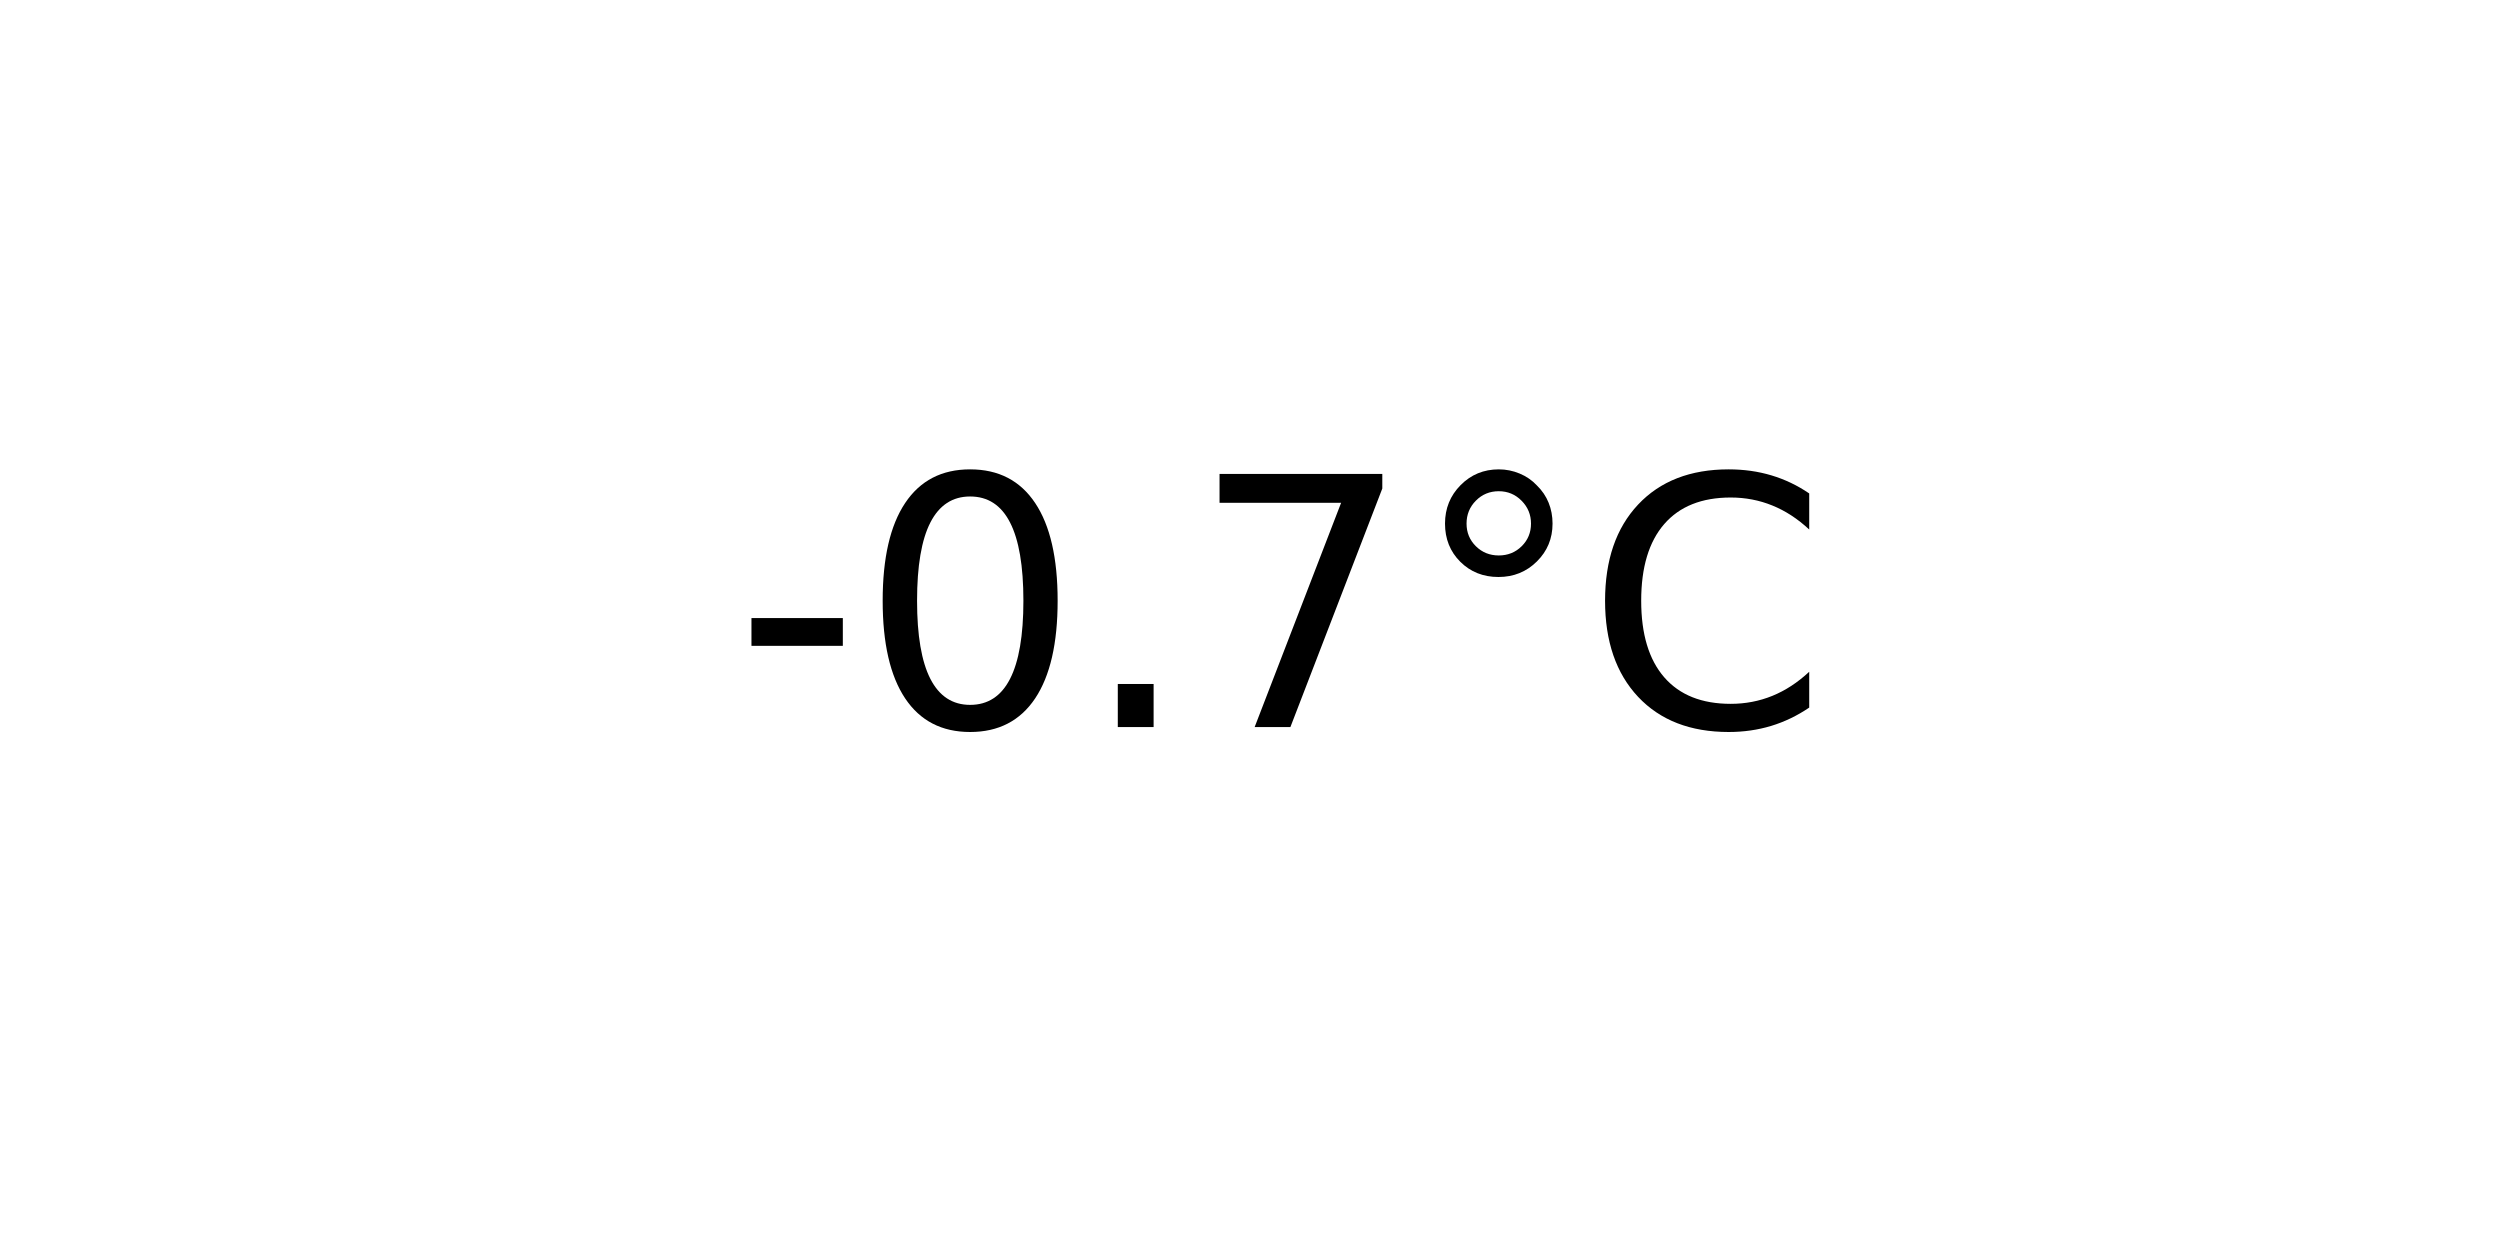
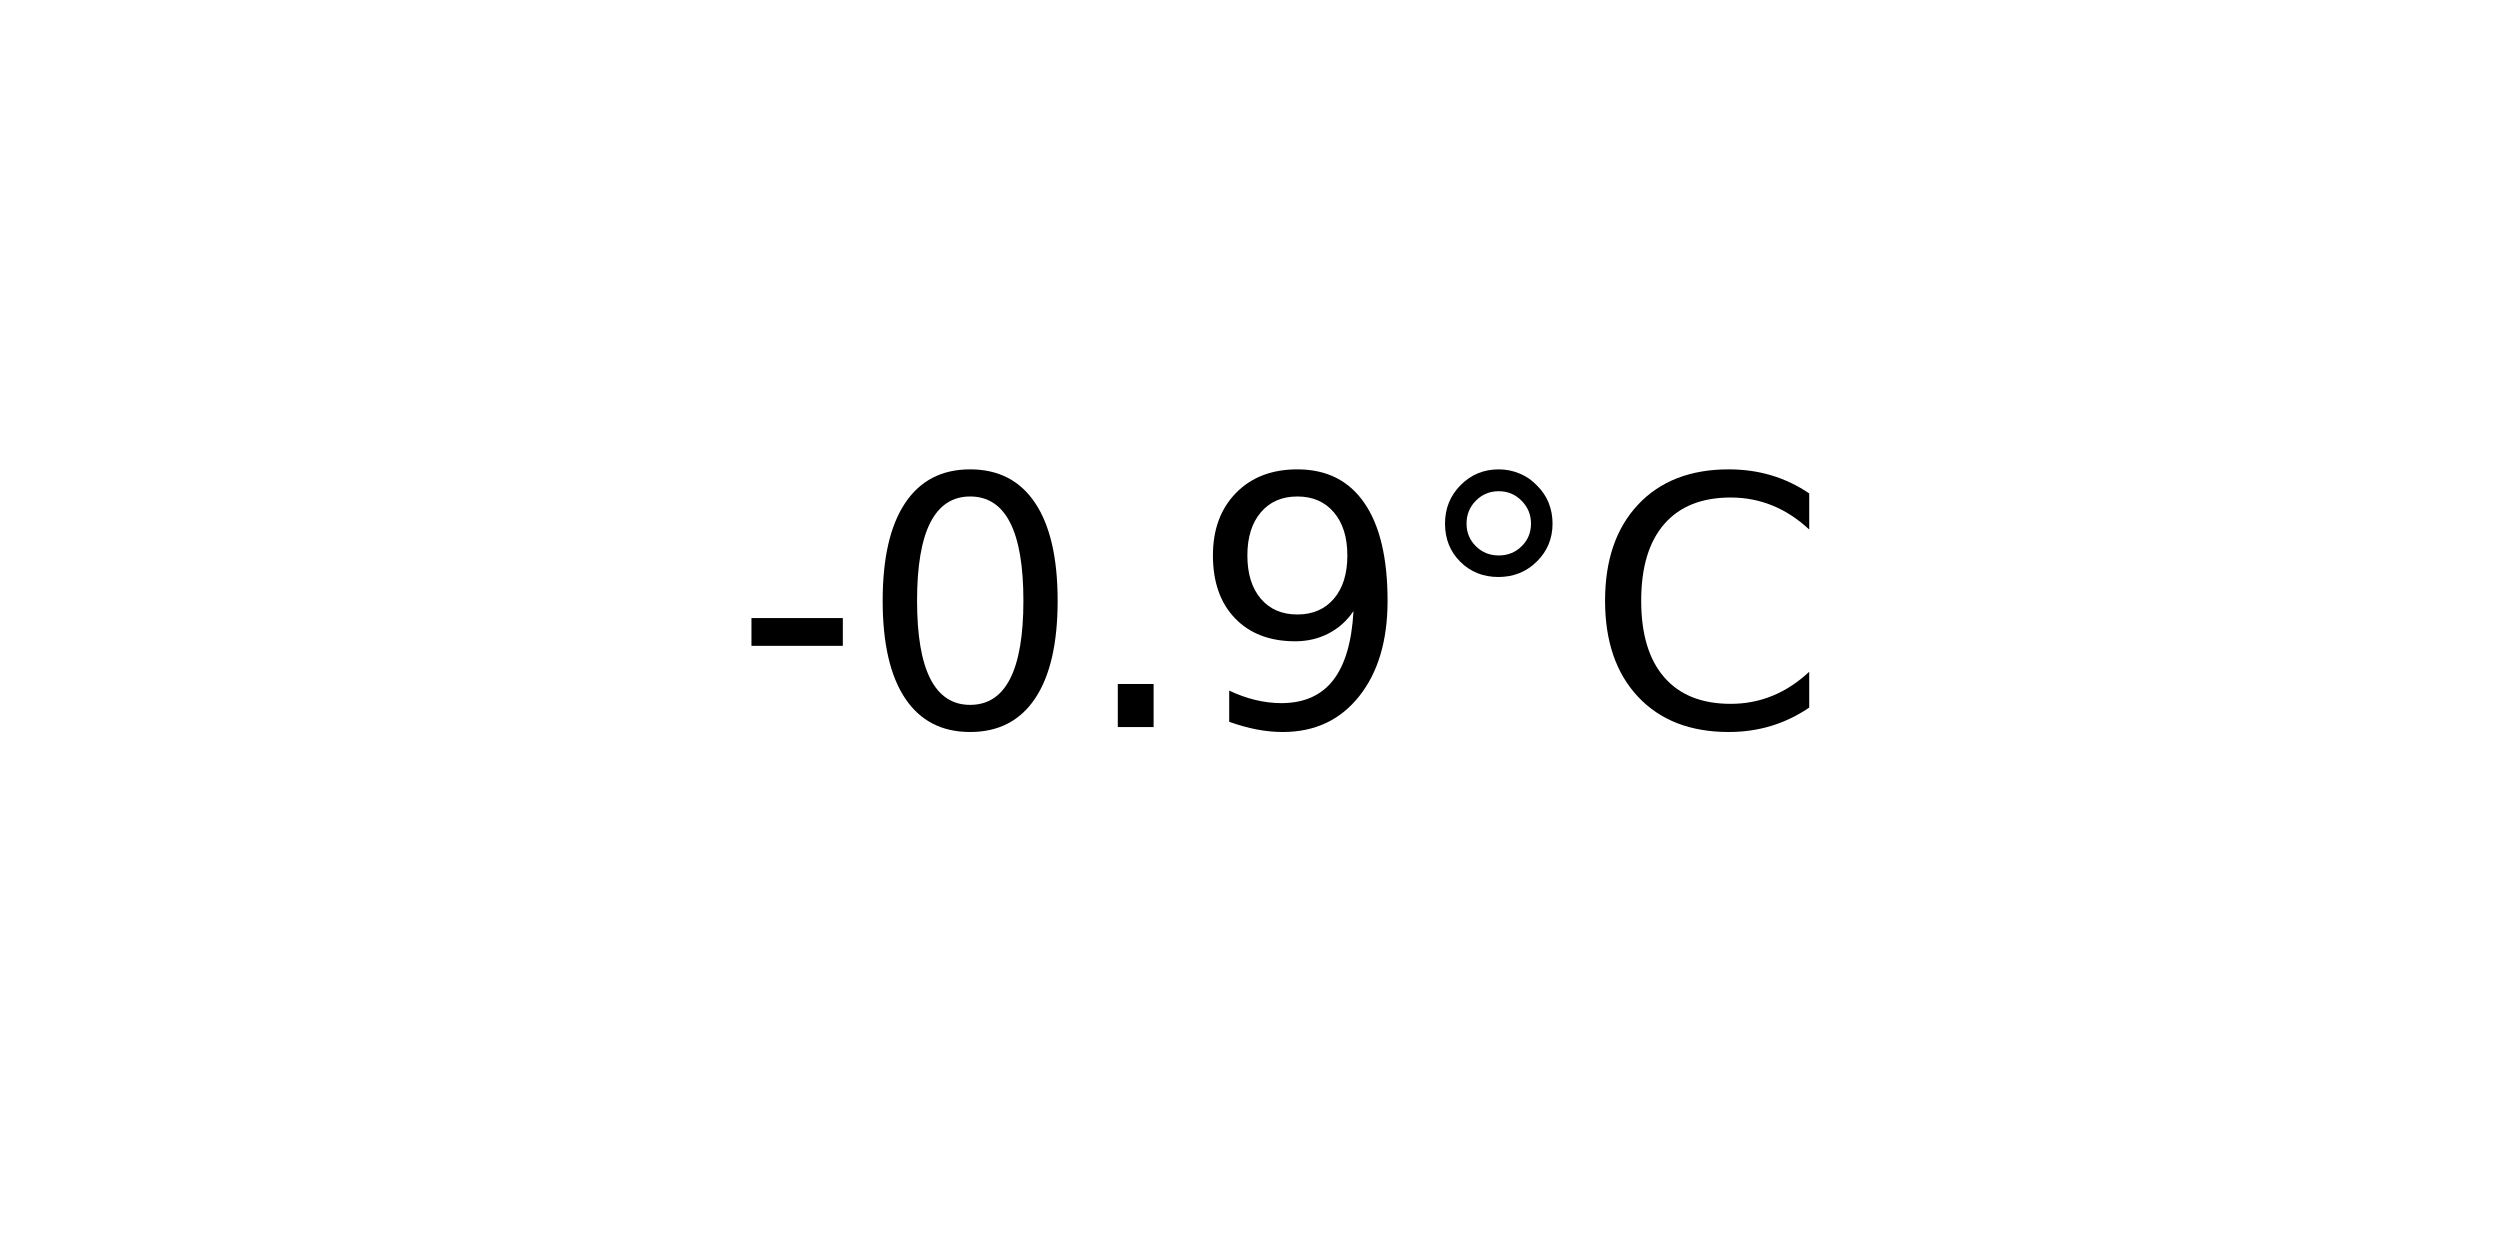
<svg xmlns="http://www.w3.org/2000/svg" xmlns:xlink="http://www.w3.org/1999/xlink" width="72pt" height="36pt" viewBox="0 0 72 36" version="1.1">
  <defs>
    <style type="text/css">*{stroke-linejoin: round; stroke-linecap: butt}</style>
  </defs>
  <g id="figure_1">
    <g id="axes_1">
      <g id="text_1">
        <g transform="translate(21.15312 20.93937) scale(0.1 -0.1)">
          <defs>
            <path id="DejaVuSans-2d" d="M 313 2009  L 1997 2009  L 1997 1497  L 313 1497  L 313 2009  z " transform="scale(0.015625)" />
            <path id="DejaVuSans-30" d="M 2034 4250  Q 1547 4250 1301 3770  Q 1056 3291 1056 2328  Q 1056 1369 1301 889  Q 1547 409 2034 409  Q 2525 409 2770 889  Q 3016 1369 3016 2328  Q 3016 3291 2770 3770  Q 2525 4250 2034 4250  z M 2034 4750  Q 2819 4750 3233 4129  Q 3647 3509 3647 2328  Q 3647 1150 3233 529  Q 2819 -91 2034 -91  Q 1250 -91 836 529  Q 422 1150 422 2328  Q 422 3509 836 4129  Q 1250 4750 2034 4750  z " transform="scale(0.015625)" />
            <path id="DejaVuSans-2e" d="M 684 794  L 1344 794  L 1344 0  L 684 0  L 684 794  z " transform="scale(0.015625)" />
-             <path id="DejaVuSans-37" d="M 525 4666  L 3525 4666  L 3525 4397  L 1831 0  L 1172 0  L 2766 4134  L 525 4134  L 525 4666  z " transform="scale(0.015625)" />
+             <path id="DejaVuSans-39" d="M 703 97  L 703 672  Q 941 559 1184 500  Q 1428 441 1663 441  Q 2288 441 2617 861  Q 2947 1281 2994 2138  Q 2813 1869 2534 1725  Q 2256 1581 1919 1581  Q 1219 1581 811 2004  Q 403 2428 403 3163  Q 403 3881 828 4315  Q 1253 4750 1959 4750  Q 2769 4750 3195 4129  Q 3622 3509 3622 2328  Q 3622 1225 3098 567  Q 2575 -91 1691 -91  Q 1453 -91 1209 -44  Q 966 3 703 97  z M 1959 2075  Q 2384 2075 2632 2365  Q 2881 2656 2881 3163  Q 2881 3666 2632 3958  Q 2384 4250 1959 4250  Q 1534 4250 1286 3958  Q 1038 3666 1038 3163  Q 1038 2656 1286 2365  Q 1534 2075 1959 2075  z " transform="scale(0.015625)" />
            <path id="DejaVuSans-b0" d="M 1600 4347  Q 1350 4347 1178 4173  Q 1006 4000 1006 3750  Q 1006 3503 1178 3333  Q 1350 3163 1600 3163  Q 1850 3163 2022 3333  Q 2194 3503 2194 3750  Q 2194 3997 2020 4172  Q 1847 4347 1600 4347  z M 1600 4750  Q 1800 4750 1984 4673  Q 2169 4597 2303 4453  Q 2447 4313 2519 4134  Q 2591 3956 2591 3750  Q 2591 3338 2302 3052  Q 2013 2766 1594 2766  Q 1172 2766 890 3047  Q 609 3328 609 3750  Q 609 4169 896 4459  Q 1184 4750 1600 4750  z " transform="scale(0.015625)" />
            <path id="DejaVuSans-43" d="M 4122 4306  L 4122 3641  Q 3803 3938 3442 4084  Q 3081 4231 2675 4231  Q 1875 4231 1450 3742  Q 1025 3253 1025 2328  Q 1025 1406 1450 917  Q 1875 428 2675 428  Q 3081 428 3442 575  Q 3803 722 4122 1019  L 4122 359  Q 3791 134 3420 21  Q 3050 -91 2638 -91  Q 1578 -91 968 557  Q 359 1206 359 2328  Q 359 3453 968 4101  Q 1578 4750 2638 4750  Q 3056 4750 3426 4639  Q 3797 4528 4122 4306  z " transform="scale(0.015625)" />
          </defs>
          <use xlink:href="#DejaVuSans-2d" />
          <use xlink:href="#DejaVuSans-30" x="36.084" />
          <use xlink:href="#DejaVuSans-2e" x="99.707" />
-           <use xlink:href="#DejaVuSans-37" x="131.494" />
+           <use xlink:href="#DejaVuSans-39" x="131.494" />
          <use xlink:href="#DejaVuSans-b0" x="195.117" />
          <use xlink:href="#DejaVuSans-43" x="245.117" />
        </g>
      </g>
    </g>
  </g>
</svg>
